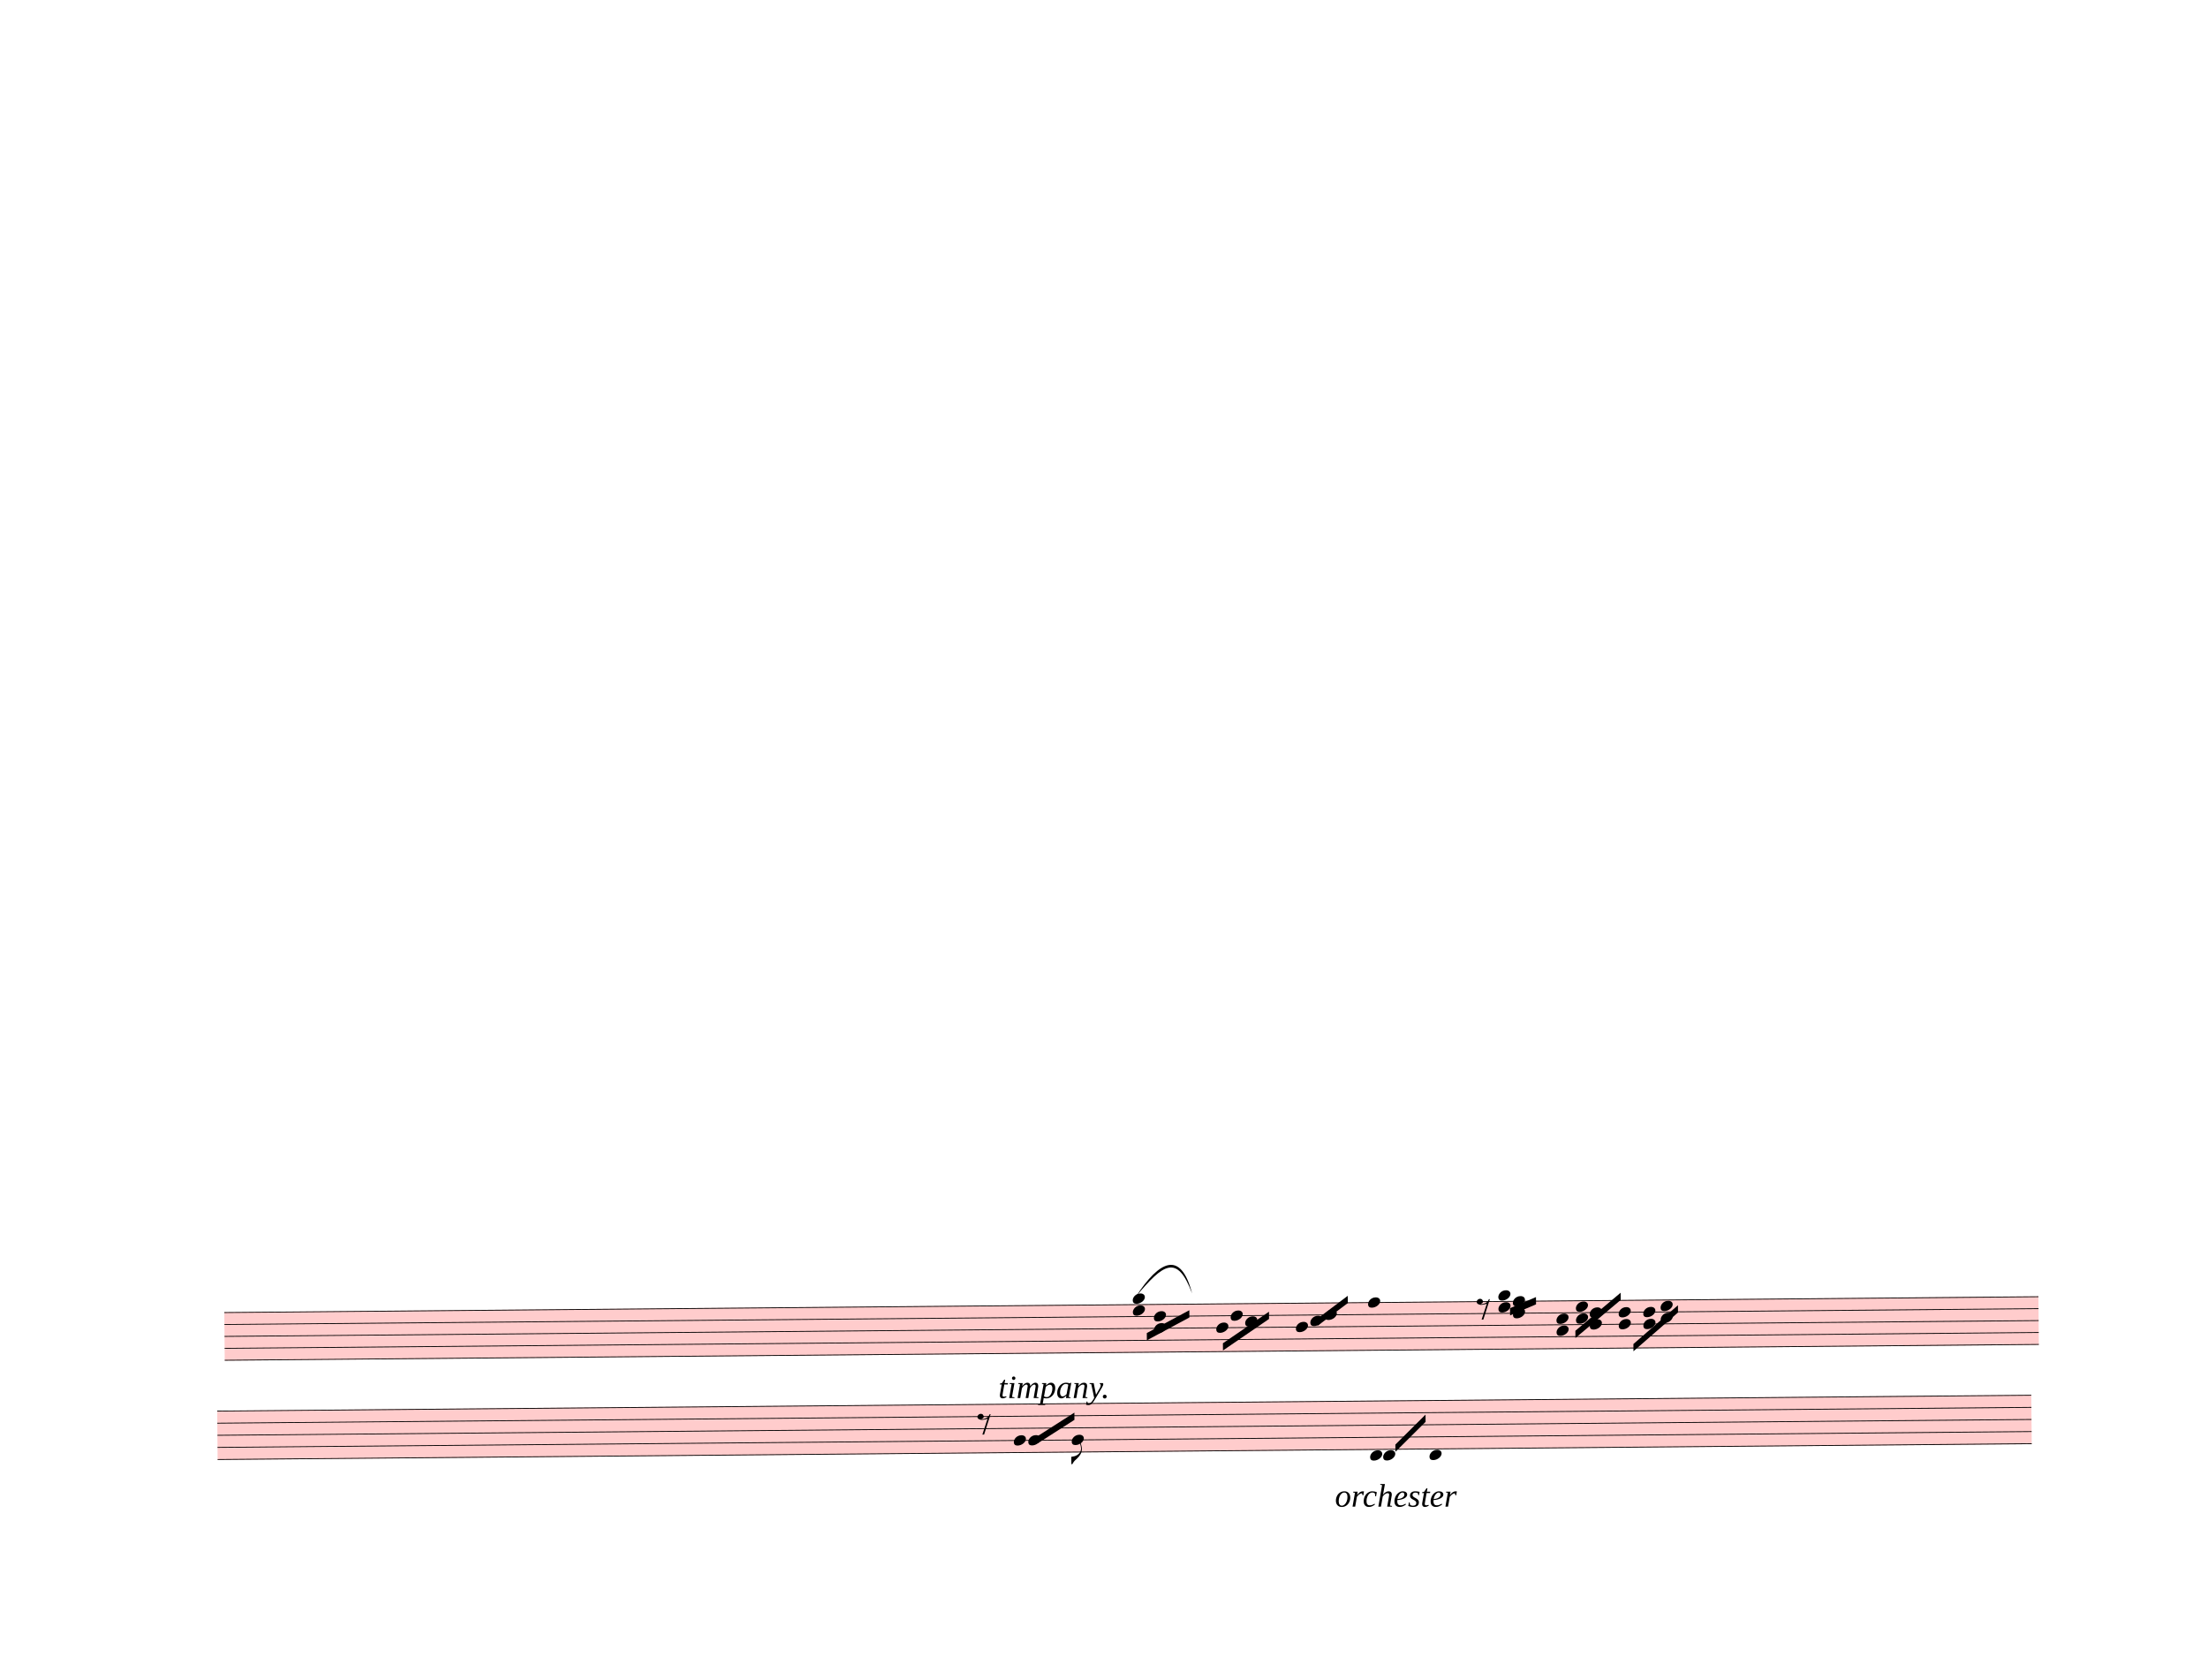
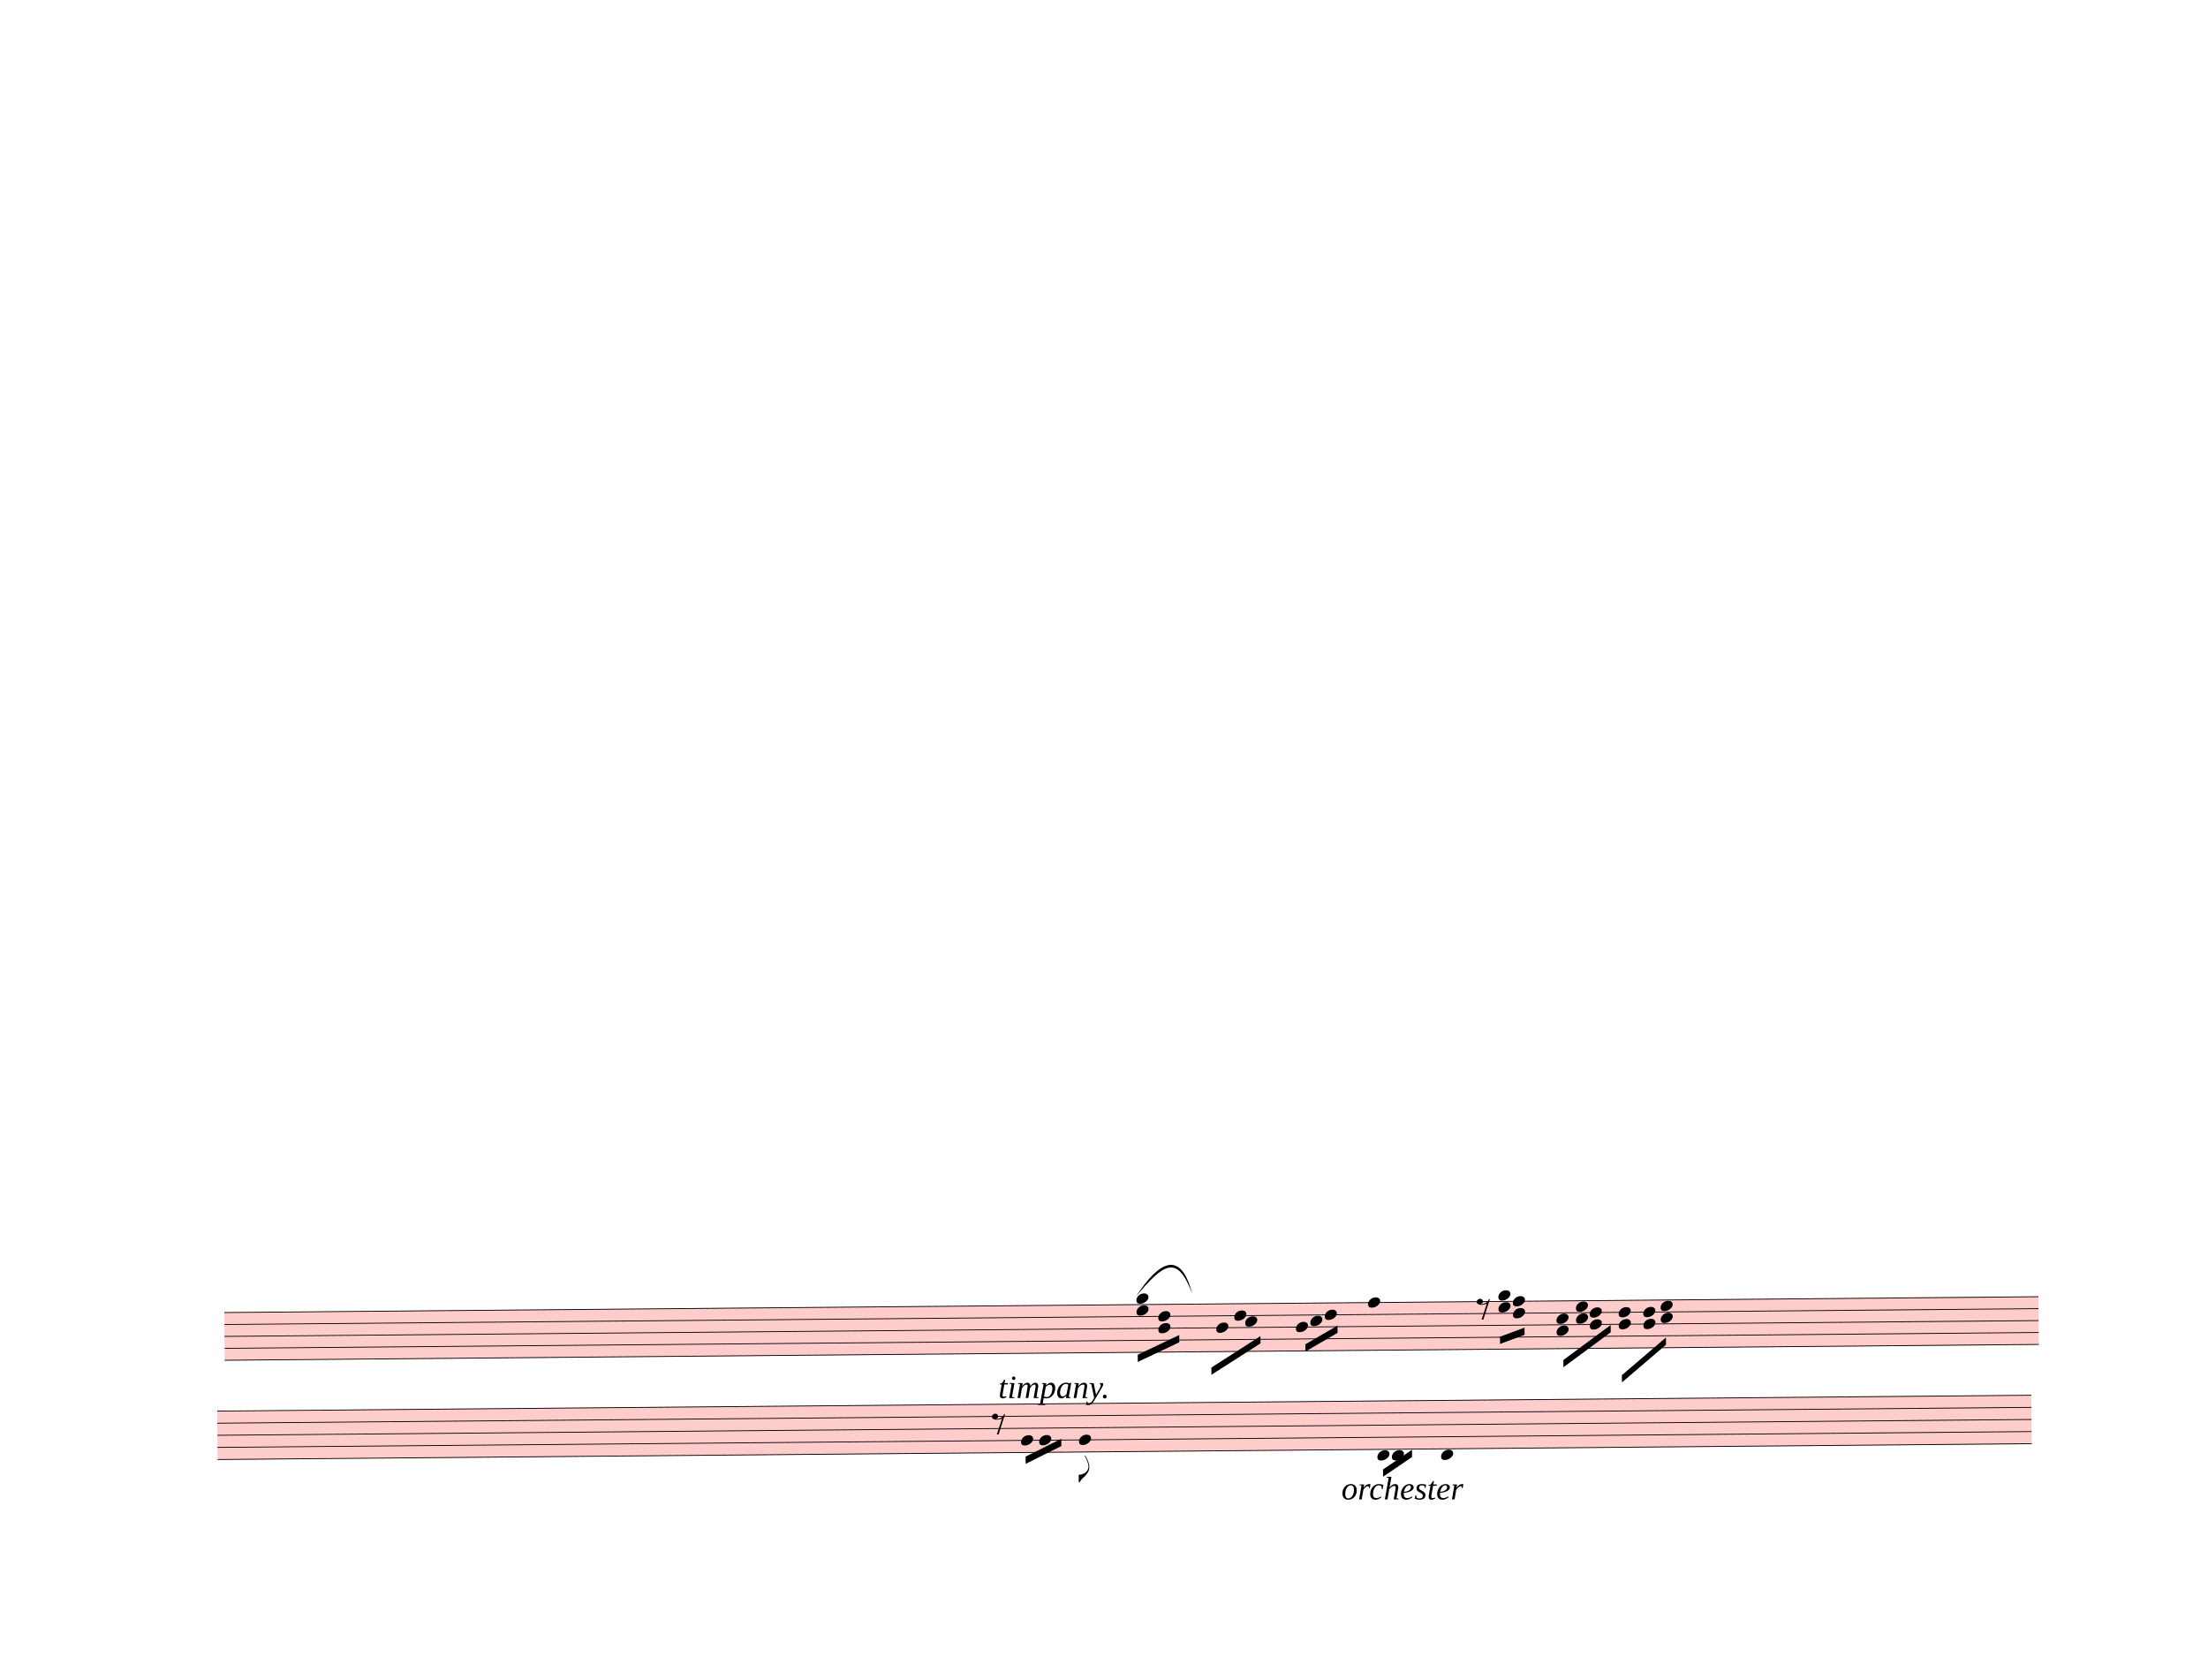
<svg xmlns="http://www.w3.org/2000/svg" width="762.5px" height="580px" viewBox="0 0 27450 20880" version="1.1" overflow="visible">
  <defs>
    <style type="text/css">
    /* .staff * {
      fill: #000;
      stroke: #000;
    }

    .deletionBack {
      fill: #00000033;
    } */
  </style>
    <symbol id="sym_notehead_quarter" viewBox="0 0 1000 1000" overflow="inherit">
      <path transform="scale(1,-1)" d="M0 -39c0 68 73 172 200 172c66 0 114 -37 114 -95c0 -84 -106 -171 -218 -171c-64 0 -96 30 -96 94z" />
    </symbol>
    <symbol id="sym_rest_rest8th" viewBox="0 0 1000 1000" overflow="inherit">
      <path transform="scale(1,-1)" d="M0 123c7 34 33 56 69 60c29 -3 43 -9 53 -29c4 -8 7 -15 10 -22c0 -21 -1 -25 -11 -35c-5 -8 -18 -14 -40 -20l12 -3l15 -1c44 0 97 26 122 56c10 11 18 26 24 42c7 1 15 2 22 3l-140 -424h-36l111 330c-10 -6 -27 -12 -53 -16l-52 -8h-10l-20 1c-1 0 -8 3 -21 6 c-37 9 -55 28 -55 60z" />
    </symbol>
    <symbol id="sym_flag_eighth_down" viewBox="0 0 1000 1000" overflow="inherit">
      <path transform="scale(1,-1)" d="M179 646c-4 8 -17 30 -18 33l-4 10c0 3 2 5 5 5s7 -2 13 -7c23 -33 46 -81 66 -132c22 -57 35 -125 35 -163c0 -104 -60 -183 -122 -241c-63 -59 -57 -53 -61 -56c-38 -34 -63 -95 -71 -95h-22v190c40 7 69 11 87 16c88 27 168 95 168 200c0 30 -12 89 -30 138 c-17 47 -31 73 -46 102z" />
    </symbol>
  </defs>
  <g class="rastrums">
    <g class="rastrum" data-id="r10cee255-055b-489b-b401-d2323e3c3f8f" style="transform: rotate(-0.5deg); transform-origin: 2646px 16335px;">
      <g class="rastrum bounding-box" data-id="bbox-r10cee255-055b-489b-b401-d2323e3c3f8f">
        <rect x="2646" y="16335" width="22554" height="603" fill="#ff000033" />
      </g>
      <path d="M2646 16340 L25200 16340" stroke-width="10" stroke="black" />
      <path d="M2646 16488.25 L25200 16488.25" stroke-width="10" stroke="black" />
      <path d="M2646 16636.5 L25200 16636.5" stroke-width="10" stroke="black" />
      <path d="M2646 16784.75 L25200 16784.75" stroke-width="10" stroke="black" />
      <path d="M2646 16933 L25200 16933" stroke-width="10" stroke="black" />
    </g>
    <g class="rastrum" data-id="r464bbee0-7628-43dd-8f24-a95d616402c8" style="transform: rotate(-0.5deg); transform-origin: 2547px 17559px;">
      <g class="rastrum bounding-box" data-id="bbox-r464bbee0-7628-43dd-8f24-a95d616402c8">
        <rect x="2547" y="17559" width="22554" height="612" fill="#ff000033" />
      </g>
      <path d="M2547 17564 L25101 17564" stroke-width="10" stroke="black" />
      <path d="M2547 17714.5 L25101 17714.5" stroke-width="10" stroke="black" />
      <path d="M2547 17865 L25101 17865" stroke-width="10" stroke="black" />
      <path d="M2547 18015.5 L25101 18015.5" stroke-width="10" stroke="black" />
      <path d="M2547 18166 L25101 18166" stroke-width="10" stroke="black" />
    </g>
  </g>
  <g class="draft" data-label="14" data-id="dcf12fb27-ee03-4261-bfd6-0a255f83cc93">
    <g class="system" data-id="s9a67f4ad-ffc3-4893-9665-cbb42e52b33b">
      <g class="staff" data-n="1" data-rastrum="r10cee255-055b-489b-b401-d2323e3c3f8f" style="transform: rotate(-0.5deg); transform-origin: 2646px 16335px;">
        <g class="note" data-id="d81c3cfba-cb63-4f5a-82e3-dcc03f9fa846" data-stem.dir="down">
          <g class="notehead">
            <use href="#sym_notehead_quarter" height="480px" width="480px" x="14976" y="16636.5" />
          </g>
          <g class="stem">
-             <path d="M14976 16636.5 L14976 16933" stroke-width="14" />
+             <path d="M14976 16636.5 L14976 17081.25" stroke-width="14" />
          </g>
        </g>
        <g class="note" data-id="d41c5a23e-0ead-4697-98b6-fa6df09e9c05" data-stem.dir="down">
          <g class="notehead">
-             <use href="#sym_notehead_quarter" height="480px" width="480px" x="15156" y="16488.25" />
-           </g>
-           <g class="stem">
-             <path d="M15156 16488.25 L15156 16710.625" stroke-width="14" />
+             <use href="#sym_notehead_quarter" height="480px" width="480px" x="15201" y="16488.25" />
+           </g>
+           <g class="stem">
+             <path d="M15201 16488.25 L15201 16858.875" stroke-width="14" />
          </g>
        </g>
        <g class="note" data-id="d6e1f9993-a92b-4ec0-98ae-f6bd12480e03" data-stem.dir="down">
          <g class="notehead">
            <use href="#sym_notehead_quarter" height="480px" width="480px" x="15336" y="16562.375" />
          </g>
          <g class="stem">
-             <path d="M15336 16562.375 L15336 16710.625" stroke-width="14" />
+             <path d="M15336 16562.375 L15336 16858.875" stroke-width="14" />
          </g>
        </g>
        <g class="note" data-id="d0891d55d-d914-4429-98da-632e698c85f4" data-stem.dir="down">
          <g class="notehead">
            <use href="#sym_notehead_quarter" height="480px" width="480px" x="15966" y="16636.5" />
          </g>
          <g class="stem">
-             <path d="M15966 16636.5 L15966 16710.625" stroke-width="14" />
+             <path d="M15966 16636.5 L15966 16858.875" stroke-width="14" />
          </g>
        </g>
        <g class="note" data-id="df93893e5-5ed4-42d5-858a-4bf3f569796c" data-stem.dir="down">
          <g class="notehead">
            <use href="#sym_notehead_quarter" height="480px" width="480px" x="16146" y="16562.375" />
          </g>
          <g class="stem">
-             <path d="M16146 16562.375 L16146 16636.5" stroke-width="14" />
+             <path d="M16146 16562.375 L16146 16710.625" stroke-width="14" />
          </g>
        </g>
        <g class="note" data-id="d56343e34-436c-44f7-9b10-c0784c522a43" data-stem.dir="down">
          <g class="notehead">
            <use href="#sym_notehead_quarter" height="480px" width="480px" x="16326" y="16488.25" />
          </g>
          <g class="stem">
-             <path d="M16326 16488.25 L16326 16562.375" stroke-width="14" />
+             <path d="M16326 16488.25 L16326 16710.625" stroke-width="14" />
          </g>
        </g>
        <g class="note" data-id="d737d17b5-628b-48a3-849d-f25542968590" data-stem.dir="down">
          <g class="notehead">
            <use href="#sym_notehead_quarter" height="480px" width="480px" x="16866" y="16340" />
          </g>
          <g class="stem">
-             <path d="M16866 16340 L16866 16636.5" stroke-width="14" />
+             <path d="M16866 16340 L16866 16858.875" stroke-width="14" />
          </g>
        </g>
        <g class="rest" data-id="d88d89197-3383-48ec-b11d-6ad823f2cc10">
          <use href="#sym_rest_rest8th" height="597px" width="597px" x="18216" y="16414.125" />
        </g>
        <g class="chord" data-id="dd39a3fcd-3dd8-42ea-acdb-c7924b6d2e6f" data-stem.dir="down">
          <g class="notehead">
-             <use href="#sym_notehead_quarter" height="480px" width="480px" x="13941" y="16265.875" />
-           </g>
-           <g class="notehead">
-             <use href="#sym_notehead_quarter" height="480px" width="480px" x="13941" y="16414.125" />
+             <use href="#sym_notehead_quarter" height="480px" width="480px" x="13986" y="16265.875" />
+           </g>
+           <g class="notehead">
+             <use href="#sym_notehead_quarter" height="480px" width="480px" x="13986" y="16414.125" />
          </g>
          <g class="ledgerLines above" />
          <g class="stem">
-             <path d="M13941 16265.875 L13941 16710.625" stroke-width="14" />
+             <path d="M13986 16265.875 L13986 16784.75" stroke-width="14" />
          </g>
        </g>
        <g class="chord" data-id="d1f4659de-5dd6-4d9a-8676-e55d771c9f0f" data-stem.dir="down">
          <g class="notehead">
-             <use href="#sym_notehead_quarter" height="480px" width="480px" x="14202" y="16488.25" />
-           </g>
-           <g class="notehead">
-             <use href="#sym_notehead_quarter" height="480px" width="480px" x="14202" y="16636.5" />
-           </g>
-           <g class="stem">
-             <path d="M14202 16488.25 L14202 16784.75" stroke-width="14" />
+             <use href="#sym_notehead_quarter" height="480px" width="480px" x="14256" y="16488.25" />
+           </g>
+           <g class="notehead">
+             <use href="#sym_notehead_quarter" height="480px" width="480px" x="14256" y="16636.5" />
+           </g>
+           <g class="stem">
+             <path d="M14256 16488.25 L14256 16784.75" stroke-width="14" />
          </g>
        </g>
        <g class="chord" data-id="ddf324ba6-f09a-4d15-9481-d1744d61c1c4" data-stem.dir="down">
          <g class="notehead">
            <use href="#sym_notehead_quarter" height="480px" width="480px" x="18486" y="16265.875" />
          </g>
          <g class="notehead">
            <use href="#sym_notehead_quarter" height="480px" width="480px" x="18486" y="16414.125" />
          </g>
          <g class="ledgerLines above" />
          <g class="stem">
            <path d="M18486 16265.875 L18486 16562.375" stroke-width="14" />
          </g>
        </g>
        <g class="chord" data-id="d226be103-9538-4a68-8ff0-511943611d09" data-stem.dir="down">
          <g class="notehead">
            <use href="#sym_notehead_quarter" height="480px" width="480px" x="18666" y="16340" />
          </g>
          <g class="notehead">
            <use href="#sym_notehead_quarter" height="480px" width="480px" x="18666" y="16488.25" />
          </g>
          <g class="stem">
            <path d="M18666 16340 L18666 16636.5" stroke-width="14" />
          </g>
        </g>
        <g class="chord" data-id="d47b8fa62-4170-496b-be61-13762b584f93" data-stem.dir="down">
          <g class="notehead">
            <use href="#sym_notehead_quarter" height="480px" width="480px" x="19206" y="16562.375" />
          </g>
          <g class="notehead">
            <use href="#sym_notehead_quarter" height="480px" width="480px" x="19206" y="16710.625" />
          </g>
          <g class="stem">
            <path d="M19206 16562.375 L19206 16858.875" stroke-width="14" />
          </g>
        </g>
        <g class="chord" data-id="d93eeff54-bc5c-453b-8c26-0fa294149a8e" data-stem.dir="down">
          <g class="notehead">
            <use href="#sym_notehead_quarter" height="480px" width="480px" x="19449" y="16414.125" />
          </g>
          <g class="notehead">
            <use href="#sym_notehead_quarter" height="480px" width="480px" x="19449" y="16562.375" />
          </g>
          <g class="stem">
            <path d="M19449 16414.125 L19449 16710.625" stroke-width="14" />
          </g>
        </g>
        <g class="chord" data-id="dc7281337-c1d9-48d0-8a02-20545d51d641" data-stem.dir="down">
          <g class="notehead">
            <use href="#sym_notehead_quarter" height="480px" width="480px" x="19620" y="16488.25" />
          </g>
          <g class="notehead">
            <use href="#sym_notehead_quarter" height="480px" width="480px" x="19620" y="16636.5" />
          </g>
          <g class="stem">
            <path d="M19620 16488.25 L19620 16784.75" stroke-width="14" />
          </g>
        </g>
        <g class="chord" data-id="da5b11a18-7362-4209-b9c4-88b7aff43b9a" data-stem.dir="down">
          <g class="notehead">
            <use href="#sym_notehead_quarter" height="480px" width="480px" x="19980" y="16488.25" />
          </g>
          <g class="notehead">
            <use href="#sym_notehead_quarter" height="480px" width="480px" x="19980" y="16636.5" />
          </g>
          <g class="stem">
            <path d="M19980 16488.25 L19980 16784.75" stroke-width="14" />
          </g>
        </g>
        <g class="chord" data-id="d56f2a594-9eb0-4b62-be06-dc1d9e66beeb" data-stem.dir="down">
          <g class="notehead">
            <use href="#sym_notehead_quarter" height="480px" width="480px" x="20286" y="16488.25" />
          </g>
          <g class="notehead">
            <use href="#sym_notehead_quarter" height="480px" width="480px" x="20286" y="16636.5" />
          </g>
          <g class="stem">
            <path d="M20286 16488.25 L20286 16784.75" stroke-width="14" />
          </g>
        </g>
        <g class="chord" data-id="dbe83b2e3-0432-4f3a-8618-c07ad65dfbf3" data-stem.dir="down">
          <g class="notehead">
            <use href="#sym_notehead_quarter" height="480px" width="480px" x="20502" y="16414.125" />
          </g>
          <g class="notehead">
            <use href="#sym_notehead_quarter" height="480px" width="480px" x="20502" y="16562.375" />
          </g>
          <g class="stem">
            <path d="M20502 16414.125 L20502 16710.625" stroke-width="14" />
          </g>
        </g>
      </g>
      <g class="staff" data-n="2" data-rastrum="r464bbee0-7628-43dd-8f24-a95d616402c8" style="transform: rotate(-0.5deg); transform-origin: 2547px 17559px;">
        <g class="note" data-id="d8eb3e55a-2f74-4b28-93c6-dc40725247cc" data-stem.dir="down">
          <g class="notehead">
-             <use href="#sym_notehead_quarter" height="480px" width="480px" x="12447" y="18015.5" />
-           </g>
-           <g class="stem">
-             <path d="M12447 18015.5 L12447 18090.75" stroke-width="14" />
+             <use href="#sym_notehead_quarter" height="480px" width="480px" x="12537" y="18015.5" />
+           </g>
+           <g class="stem">
+             <path d="M12537 18015.5 L12537 18241.25" stroke-width="14" />
          </g>
        </g>
        <g class="note" data-id="dae5d2002-725b-456d-b9e1-fbf2c5d9d8aa" data-stem.dir="down">
          <g class="notehead">
-             <use href="#sym_notehead_quarter" height="480px" width="480px" x="12627" y="18015.5" />
-           </g>
-           <g class="stem">
-             <path d="M12627 18015.5 L12627 18090.75" stroke-width="14" />
+             <use href="#sym_notehead_quarter" height="480px" width="480px" x="12762" y="18015.5" />
+           </g>
+           <g class="stem">
+             <path d="M12762 18015.5 L12762 18241.25" stroke-width="14" />
          </g>
        </g>
        <g class="note" data-id="d47e7e7ec-40e5-4dea-a834-5bb210ceb830" data-stem.dir="down">
          <g class="notehead">
-             <use href="#sym_notehead_quarter" height="480px" width="480px" x="13167" y="18015.5" />
-           </g>
-           <g class="stem">
-             <path d="M13167 18015.5 L13167 18316.5" stroke-width="14" />
+             <use href="#sym_notehead_quarter" height="480px" width="480px" x="13257" y="18015.5" />
+           </g>
+           <g class="stem">
+             <path d="M13257 18015.5 L13257 18542.25" stroke-width="14" />
            <g class="flag down">
-               <use href="#sym_flag_eighth_down" height="480px" width="480px" x="13160" y="18316.5" />
+               <use href="#sym_flag_eighth_down" height="480px" width="480px" x="13250" y="18542.25" />
            </g>
          </g>
        </g>
        <g class="note" data-id="db4ffa94a-7d3c-4c18-a883-b7b13d99d5e9" data-stem.dir="down">
          <g class="notehead">
-             <use href="#sym_notehead_quarter" height="480px" width="480px" x="16875" y="18241.25" />
+             <use href="#sym_notehead_quarter" height="480px" width="480px" x="16965" y="18241.25" />
          </g>
          <g class="ledgerLines below" />
          <g class="stem">
-             <path d="M16875 18241.25 L16875 18316.5" stroke-width="14" />
+             <path d="M16965 18241.25 L16965 18467" stroke-width="14" />
          </g>
        </g>
        <g class="note" data-id="d2b492bab-d033-421c-8d48-c4f34e0ecb65" data-stem.dir="down">
          <g class="notehead">
-             <use href="#sym_notehead_quarter" height="480px" width="480px" x="17037" y="18241.25" />
+             <use href="#sym_notehead_quarter" height="480px" width="480px" x="17145" y="18241.25" />
          </g>
          <g class="ledgerLines below" />
          <g class="stem">
-             <path d="M17037 18241.25 L17037 18316.5" stroke-width="14" />
+             <path d="M17145 18241.25 L17145 18467" stroke-width="14" />
          </g>
        </g>
        <g class="note" data-id="d7c4bdc23-ddd9-4507-8847-1885052da15f" data-stem.dir="down">
          <g class="notehead">
-             <use href="#sym_notehead_quarter" height="480px" width="480px" x="17613" y="18241.25" />
+             <use href="#sym_notehead_quarter" height="480px" width="480px" x="17757" y="18241.25" />
          </g>
          <g class="ledgerLines below" />
          <g class="stem">
-             <path d="M17613 18241.25 L17613 18316.5" stroke-width="14" />
+             <path d="M17757 18241.25 L17757 18542.25" stroke-width="14" />
          </g>
        </g>
        <g class="rest" data-id="d5d1e1c20-1274-432a-9cee-fe5aebd0a879">
-           <use href="#sym_rest_rest8th" height="597px" width="597px" x="11997" y="17789.75" />
+           <use href="#sym_rest_rest8th" height="597px" width="597px" x="12177" y="17789.75" />
        </g>
      </g>
      <g class="barLine" data-id="d13e2f9b9-475e-4380-b5d7-e506954ea1c3">
        <path d="M13289.4 16099.2 L12922.2 18947.7" stroke-width="27" />
      </g>
      <g class="barLine" data-id="d3054fdff-b17e-464d-afb5-5df82b37379a">
        <path d="M14707.8 16251.3 L14416.2 18783" stroke-width="27" />
      </g>
      <g class="barLine" data-id="d643a3d46-957f-469a-ad85-6e66656f3a56">
        <path d="M15745.5 16162.2 L15340.5 18352.8" stroke-width="27" />
      </g>
      <g class="barLine" data-id="d03105522-4f7a-4daa-b129-c9008f706e2a">
        <path d="M16628.4 16204.5 L16091.1 18409.5" stroke-width="27" />
      </g>
      <g class="barLine" data-id="df645c324-6d25-421b-a19f-19e294f9ce55">
        <path d="M17841.6 16193.7 L17588.7 18704.7" stroke-width="27" />
      </g>
      <g class="barLine" data-id="dbd3707d0-3174-4a31-a735-06c2b78673ab">
        <path d="M19203.3 16140.6 L18864.9 18113.4" stroke-width="27" />
      </g>
      <g class="barLine" data-id="d3d8396bd-5ced-46d7-b208-7b6605a5818f">
        <path d="M20025.9 16077.6 L19635.3 18271.8" stroke-width="27" />
      </g>
      <g class="beam" data-id="b3b26b7a2-5ad5-44a4-9c9b-aba97d151059" style="transform: rotate(-0.5deg); transform-origin: 2547px 17559px;">
-         <polygon points="12744,17964 13203,17676 13203,17766 12744,18054" stroke-opacity="1" fill-opacity="1" />
+         <polygon points="12591.9,18217.8 13037.4,18000 13037.4,18090 12591.9,18307.8" stroke-opacity="1" fill-opacity="1" />
      </g>
      <g class="beam" data-id="ba7a8bbe7-6fe2-4376-b210-9882f90251ac" style="transform: rotate(-0.5deg); transform-origin: 2646px 16335px;">
-         <polygon points="15057,16830 15633,16443 15633,16533 15057,16920" stroke-opacity="1" fill-opacity="1" />
+         <polygon points="14911.2,17130.6 15524.1,16745.4 15524.1,16835.4 14911.2,17220.6" stroke-opacity="1" fill-opacity="1" />
      </g>
      <g class="beam" data-id="bcfa64ff1-1c40-47b6-8201-c0afbdff6be5" style="transform: rotate(-0.5deg); transform-origin: 2646px 16335px;">
-         <polygon points="16236,16533 16614,16254 16614,16344 16236,16623" stroke-opacity="1" fill-opacity="1" />
+         <polygon points="16082.1,16851.6 16483.5,16623 16483.5,16713 16082.1,16941.6" stroke-opacity="1" fill-opacity="1" />
      </g>
      <g class="beam" data-id="b758068df-1900-46ae-add2-cc9831909ba9" style="transform: rotate(-0.5deg); transform-origin: 2646px 16335px;">
-         <polygon points="14112,16695 14643,16416 14643,16506 14112,16785" stroke-opacity="1" fill-opacity="1" />
+         <polygon points="13996.8,16963.2 14515.2,16722.9 14515.2,16812.9 13996.8,17053.2" stroke-opacity="1" fill-opacity="1" />
      </g>
      <g class="beam" data-id="b920861e3-22ee-4d9e-90c0-c23deaa4857c" style="transform: rotate(-0.5deg); transform-origin: 2646px 16335px;">
-         <polygon points="18630,16425 18954,16290 18954,16380 18630,16515" stroke-opacity="1" fill-opacity="1" />
+         <polygon points="18502.2,16778.7 18808.2,16668 18808.2,16758 18502.2,16868.7" stroke-opacity="1" fill-opacity="1" />
      </g>
      <g class="beam" data-id="b721bb0f7-3c10-4dca-9238-e3ca3124cc05" style="transform: rotate(-0.5deg); transform-origin: 2646px 16335px;">
-         <polygon points="19440,16713 20007,16245 20007,16335 19440,16803" stroke-opacity="1" fill-opacity="1" />
+         <polygon points="19287.9,17074.8 19879.2,16645.5 19879.2,16735.5 19287.9,17164.8" stroke-opacity="1" fill-opacity="1" />
      </g>
      <g class="beam" data-id="b75a900ed-bd12-4a3b-a819-e1a040f450ac" style="transform: rotate(-0.5deg); transform-origin: 2646px 16335px;">
-         <polygon points="20160,16884 20718,16407 20718,16497 20160,16974" stroke-opacity="1" fill-opacity="1" />
+         <polygon points="20013.3,17270.1 20565,16806.6 20565,16896.6 20013.3,17360.1" stroke-opacity="1" fill-opacity="1" />
      </g>
      <g class="beam" data-id="b12ebfcbe-6d0e-40a2-afd3-84e9184f0a85" style="transform: rotate(-0.5deg); transform-origin: 2547px 17559px;">
-         <polygon points="17190,18108 17568,17739 17568,17829 17190,18198" stroke-opacity="1" fill-opacity="1" />
+         <polygon points="17033.4,18416.7 17396.1,18174.6 17396.1,18264.6 17033.4,18506.7" stroke-opacity="1" fill-opacity="1" />
      </g>
      <g class="dir" data-id="deba77bb5-8c11-4710-900a-6f5f3b8d818d" data-class="dir" id="deba77bb5-8c11-4710-900a-6f5f3b8d818d" style="font-style: italic;">
        <text x="12411" y="17379" text-anchor="start" font-size="0px" textLength="1593px">
          <tspan font-size="405px">timpany.</tspan>
        </text>
      </g>
      <g class="dir" data-id="d828801ac-2b05-45c0-a388-37e64c6ec613" data-class="dir" id="d828801ac-2b05-45c0-a388-37e64c6ec613" style="font-style: italic;">
-         <text x="16596" y="18729" text-anchor="start" font-size="0px" textLength="1980px">
+         <text x="16677" y="18639" text-anchor="start" font-size="0px" textLength="1890px">
          <tspan font-size="405px">orchester</tspan>
        </text>
      </g>
      <g class="curve" data-id="d8ba829a6-bc81-4a80-8ff7-cafa1c8ab26a" data-class="curve">
        <path d="M14123.70,16114.50 C14413.50,15671.70 14678.10,15534.00 14820.30,16078.50 C14633.55,15578.55 14459.06,15715.21 14123.70,16114.50" stroke-width="9" stroke-linecap="round" stroke-linejoin="round" />
      </g>
    </g>
    <g class="deletions" />
  </g>
</svg>
